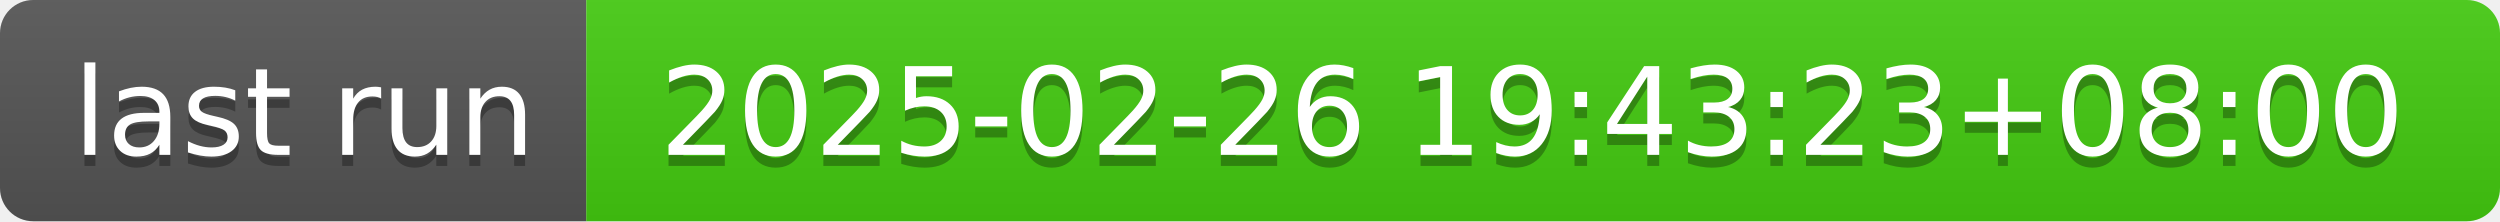
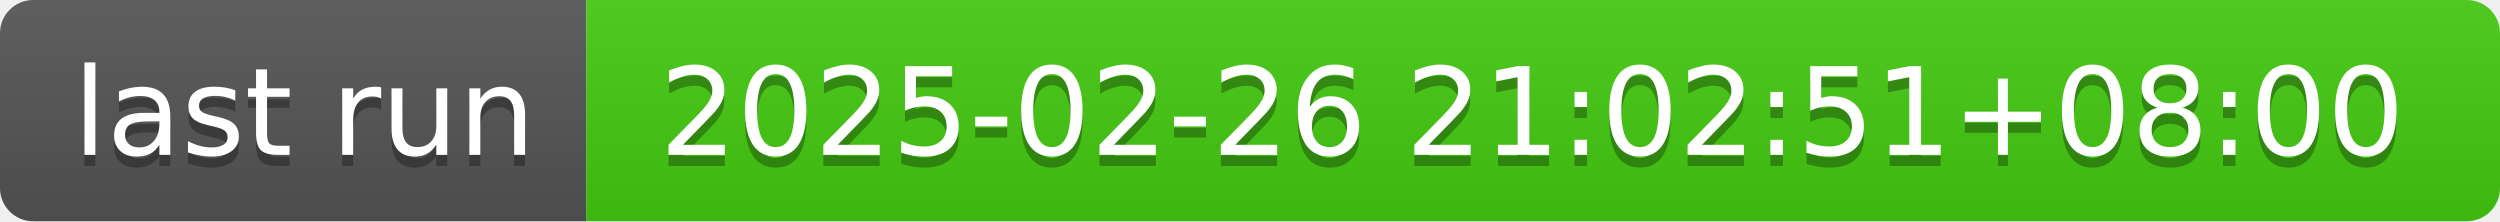
- <svg xmlns="http://www.w3.org/2000/svg" width="226" height="20" role="img" aria-label="last run: 2025-02-26 19:43:23+08:00">
+ <svg xmlns="http://www.w3.org/2000/svg" width="226" height="20" role="img" aria-label="last run: 2025-02-26 21:02:51+08:00">
  <linearGradient id="s" x2="0" y2="100%">
    <stop offset="0" stop-color="#bbb" stop-opacity=".1" />
    <stop offset="1" stop-opacity=".1" />
  </linearGradient>
  <clipPath id="r">
    <rect width="226" height="20" rx="3" fill="#fff" />
  </clipPath>
  <g clip-path="url(#r)">
    <rect width="53" height="20" fill="#555" />
    <rect x="53" width="173" height="20" fill="#4c1" />
    <rect width="226" height="20" fill="url(#s)" />
  </g>
  <g fill="#fff" text-anchor="middle" font-family="Verdana,Geneva,DejaVu Sans,sans-serif" text-rendering="geometricPrecision" font-size="110">
    <text aria-hidden="true" x="275" y="150" fill="#010101" fill-opacity=".3" transform="scale(.1)" textLength="430">last run</text>
    <text x="275" y="140" transform="scale(.1)" fill="#fff" textLength="430">last run</text>
-     <text aria-hidden="true" x="1385" y="150" fill="#010101" fill-opacity=".3" transform="scale(.1)" textLength="1630">2025-02-26 19:43:23+08:00</text>
-     <text x="1385" y="140" transform="scale(.1)" fill="#fff" textLength="1630">2025-02-26 19:43:23+08:00</text>
+     <text aria-hidden="true" x="1385" y="150" fill="#010101" fill-opacity=".3" transform="scale(.1)" textLength="1630">2025-02-26 21:02:51+08:00</text>
+     <text x="1385" y="140" transform="scale(.1)" fill="#fff" textLength="1630">2025-02-26 21:02:51+08:00</text>
  </g>
</svg>
